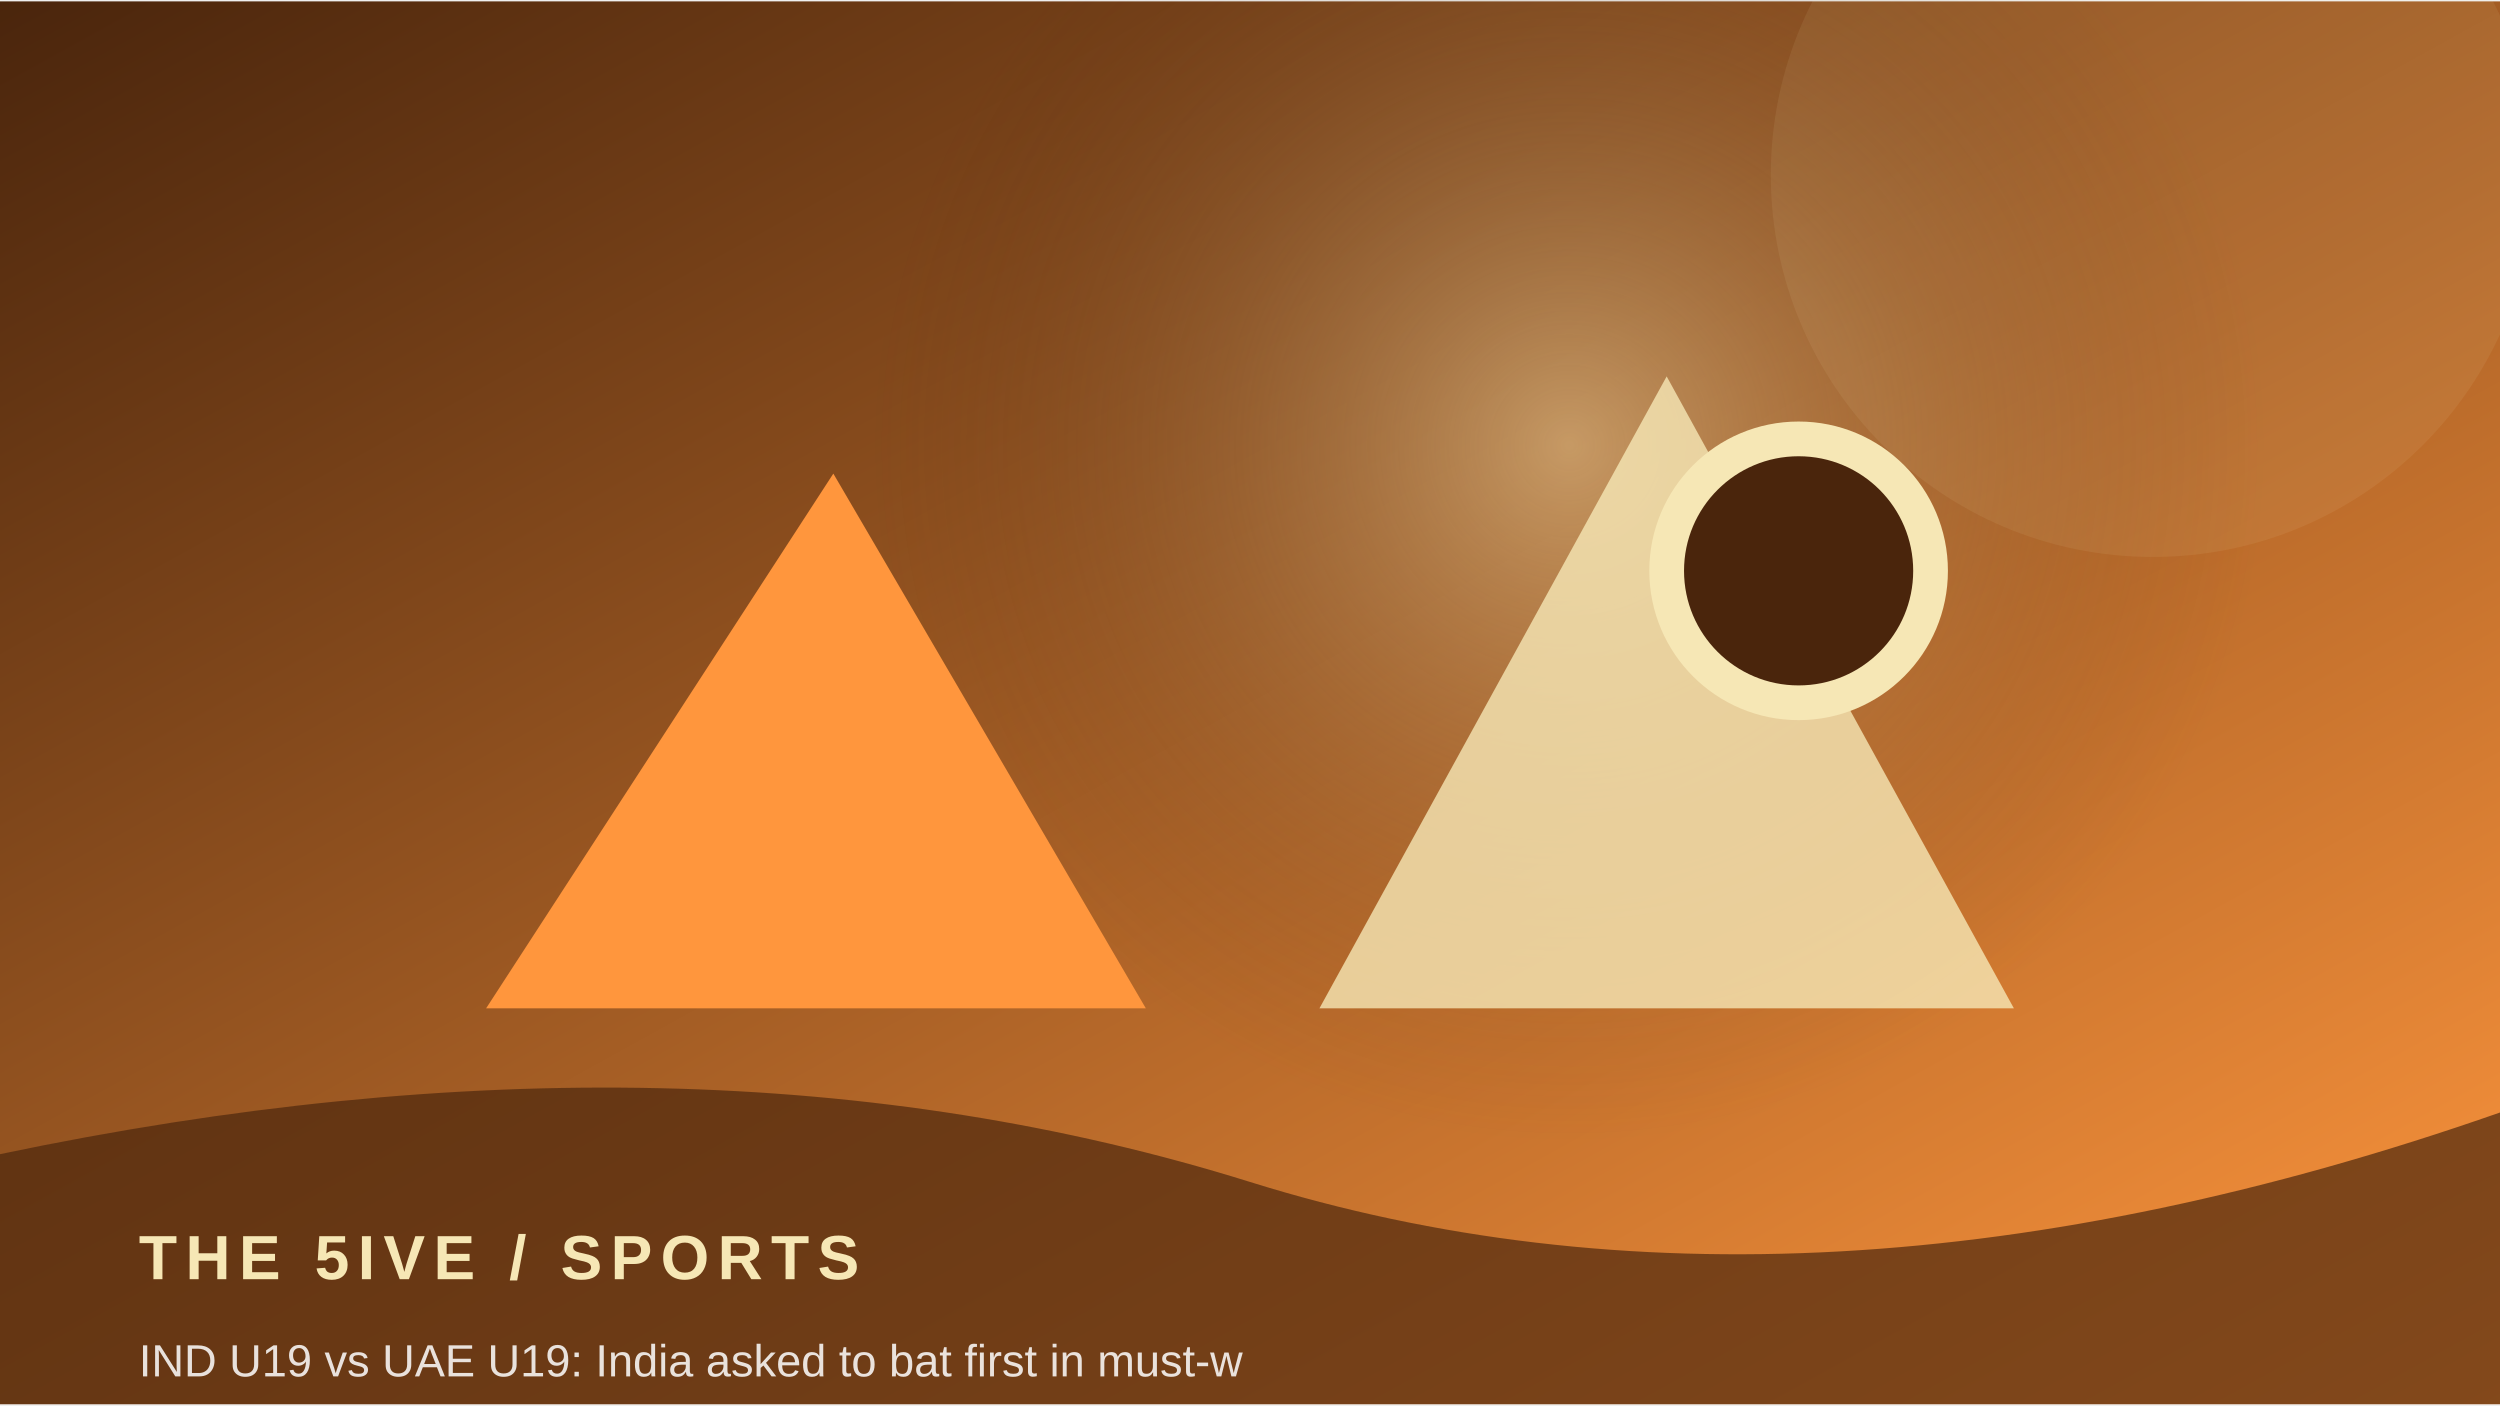
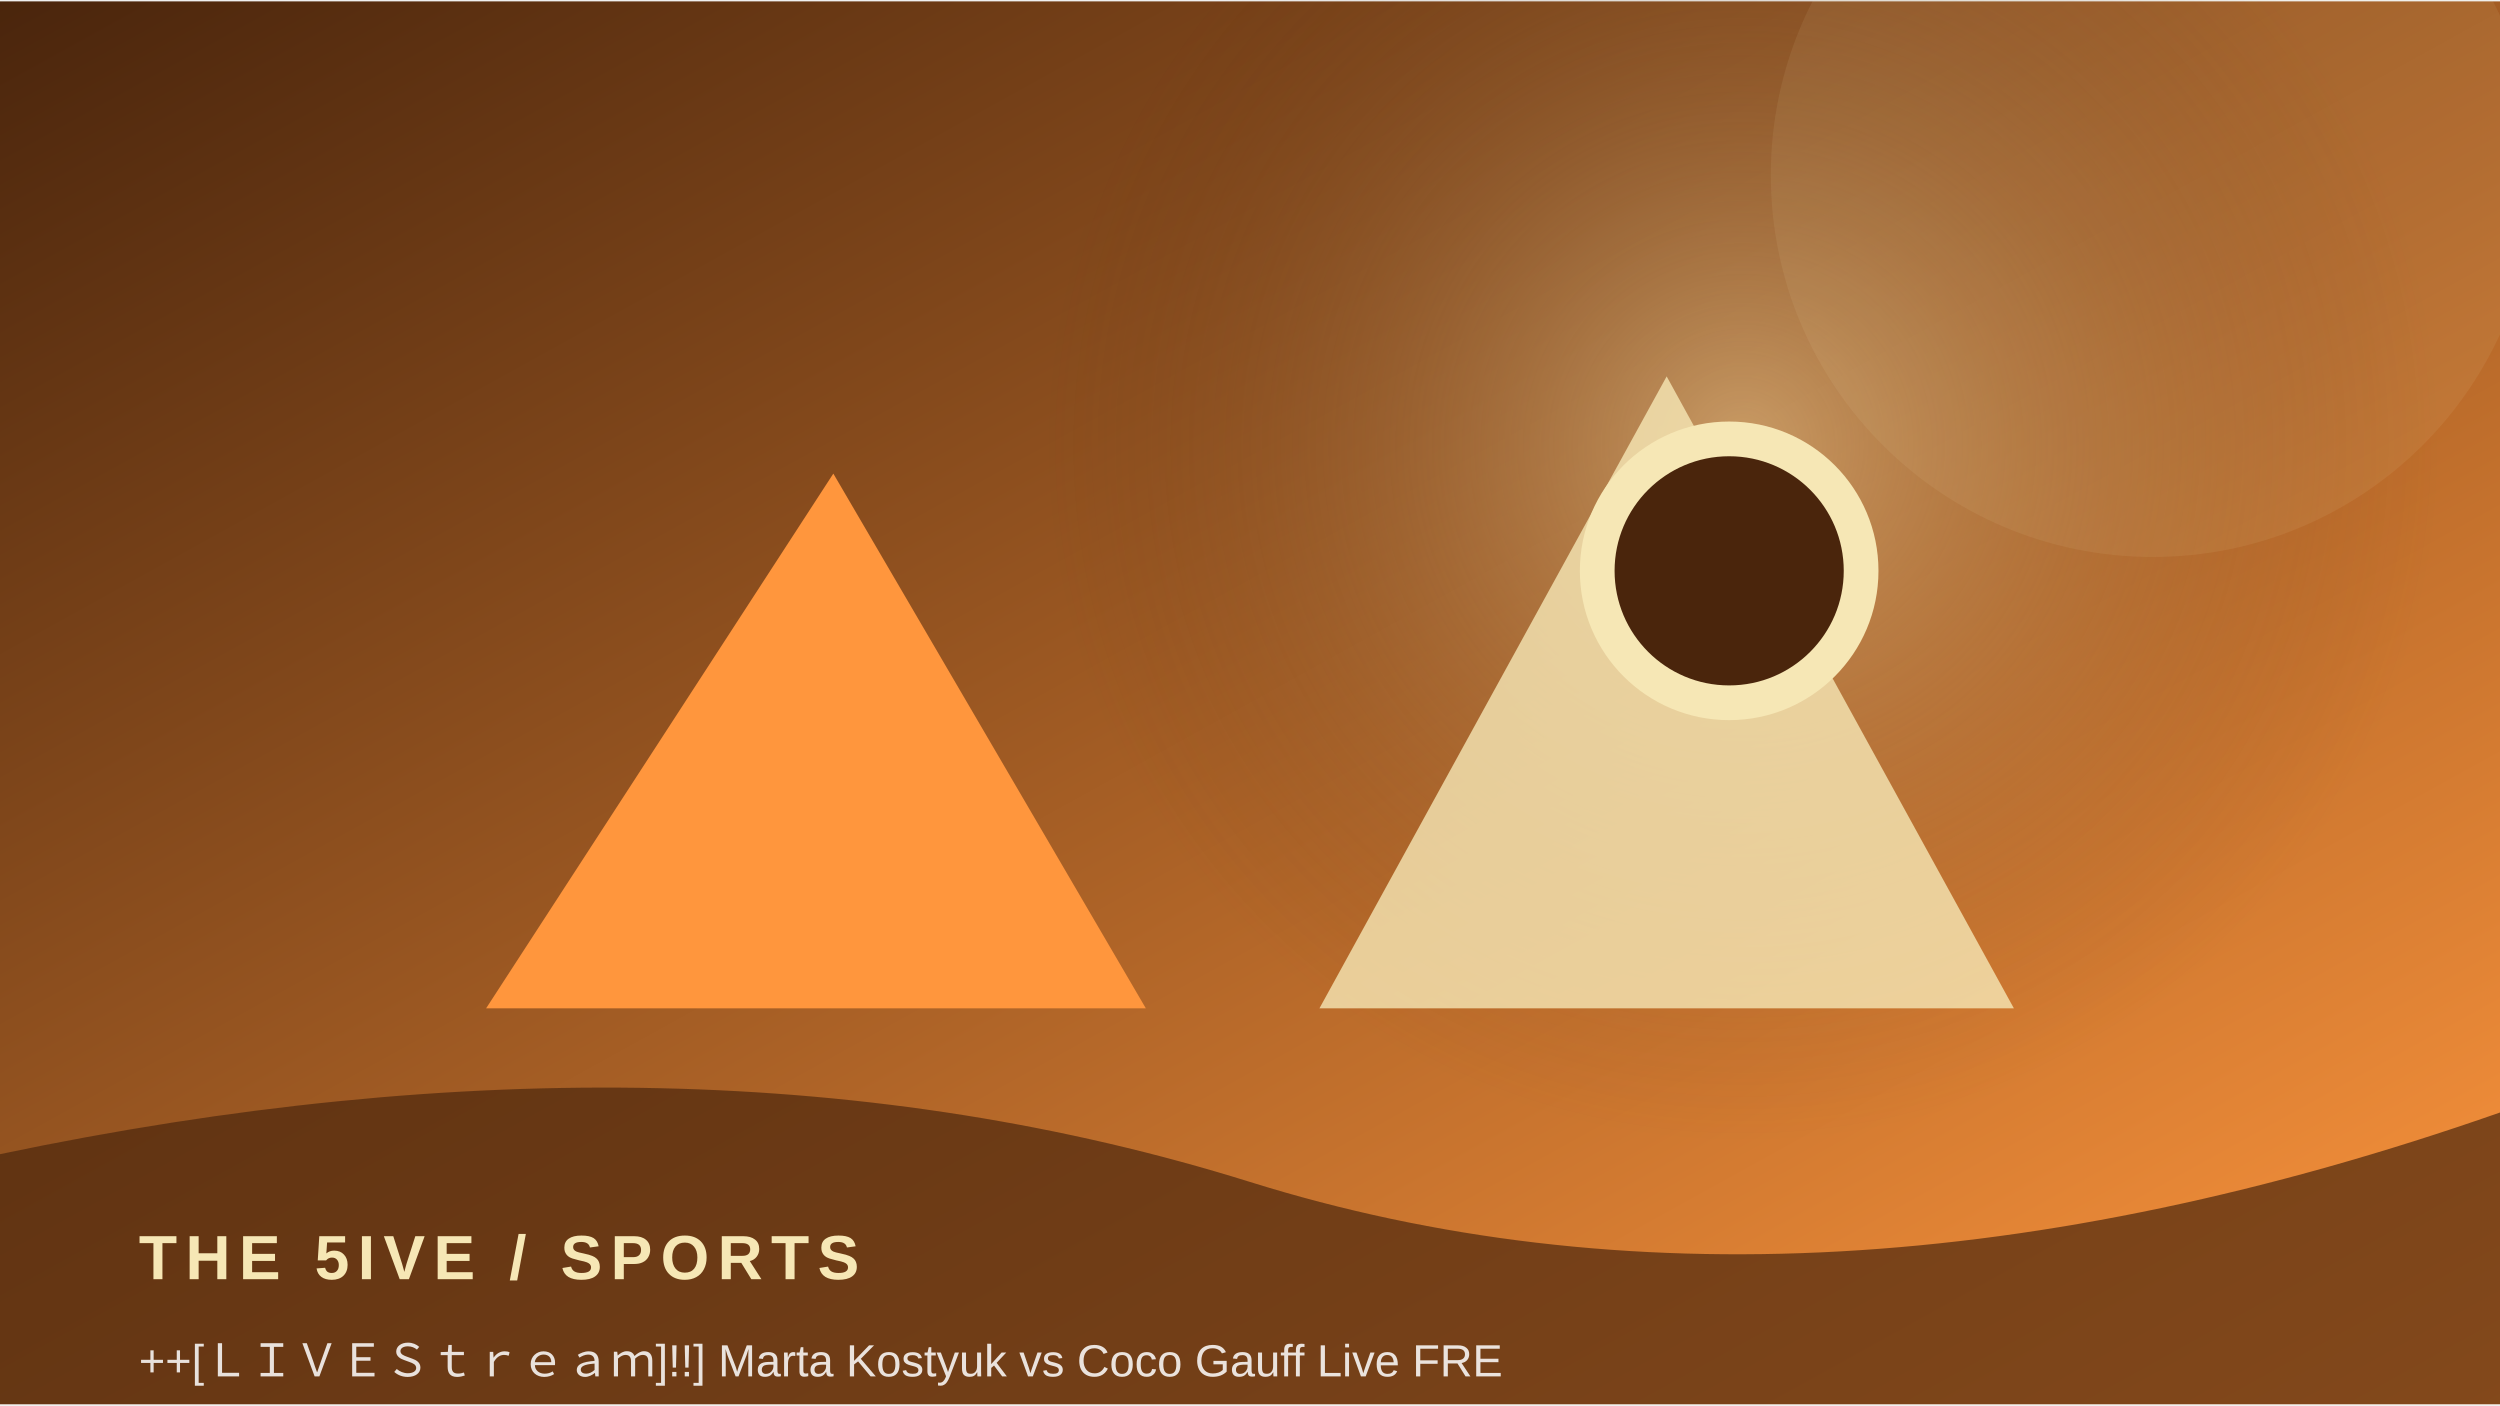
<svg xmlns="http://www.w3.org/2000/svg" width="900" height="506" viewBox="0 0 360 202">
  <defs>
    <linearGradient id="g" x1="0" y1="0" x2="1" y2="1">
      <stop stop-color="#4a250c" />
      <stop offset="1" stop-color="#ff963d" />
    </linearGradient>
    <radialGradient id="r">
      <stop stop-color="#f6e7b5" stop-opacity=".45" />
      <stop offset="1" stop-color="#4a250c" stop-opacity="0" />
    </radialGradient>
  </defs>
  <rect width="360" height="202" fill="url(#g)" />
-   <circle cx="226" cy="64" r="100" fill="url(#r)" />
+   <circle cx="251" cy="64" r="100" fill="url(#r)" />
  <circle cx="310" cy="25" r="55" fill="#f6e7b5" opacity=".08" />
  <path d="M70 145 L120 68 L165 145 Z" fill="#ff963d" />
  <path d="M190 145 L240 54 L290 145 Z" fill="#f6e7b5" opacity=".8" />
-   <circle cx="259" cy="82" r="19" fill="#4a250c" stroke="#f6e7b5" stroke-width="5" />
+   <circle cx="249" cy="82" r="19" fill="#4a250c" stroke="#f6e7b5" stroke-width="5" />
  <path d="M0 166 Q100 145 180 170 T360 160 V202 H0Z" fill="#4a250c" opacity=".68" />
  <text x="20" y="184" font-family="Arial,sans-serif" font-size="9" font-weight="700" letter-spacing="1.2" fill="#f6e7b5">THE 5IVE  /  SPORTS</text>
-   <text x="20" y="198" font-family="Arial,sans-serif" font-size="6.5" fill="#ffffff" opacity=".85">IND U19 vs UAE U19: India asked to bat first in must-w</text>
+   <text x="20" y="198" font-family="Arial,sans-serif" font-size="6.5" fill="#ffffff" opacity=".85">++[ＬＩＶＥＳｔｒｅａｍ]!!] Marta Kostyuk vs Coco Gauff Live FRE</text>
</svg>
